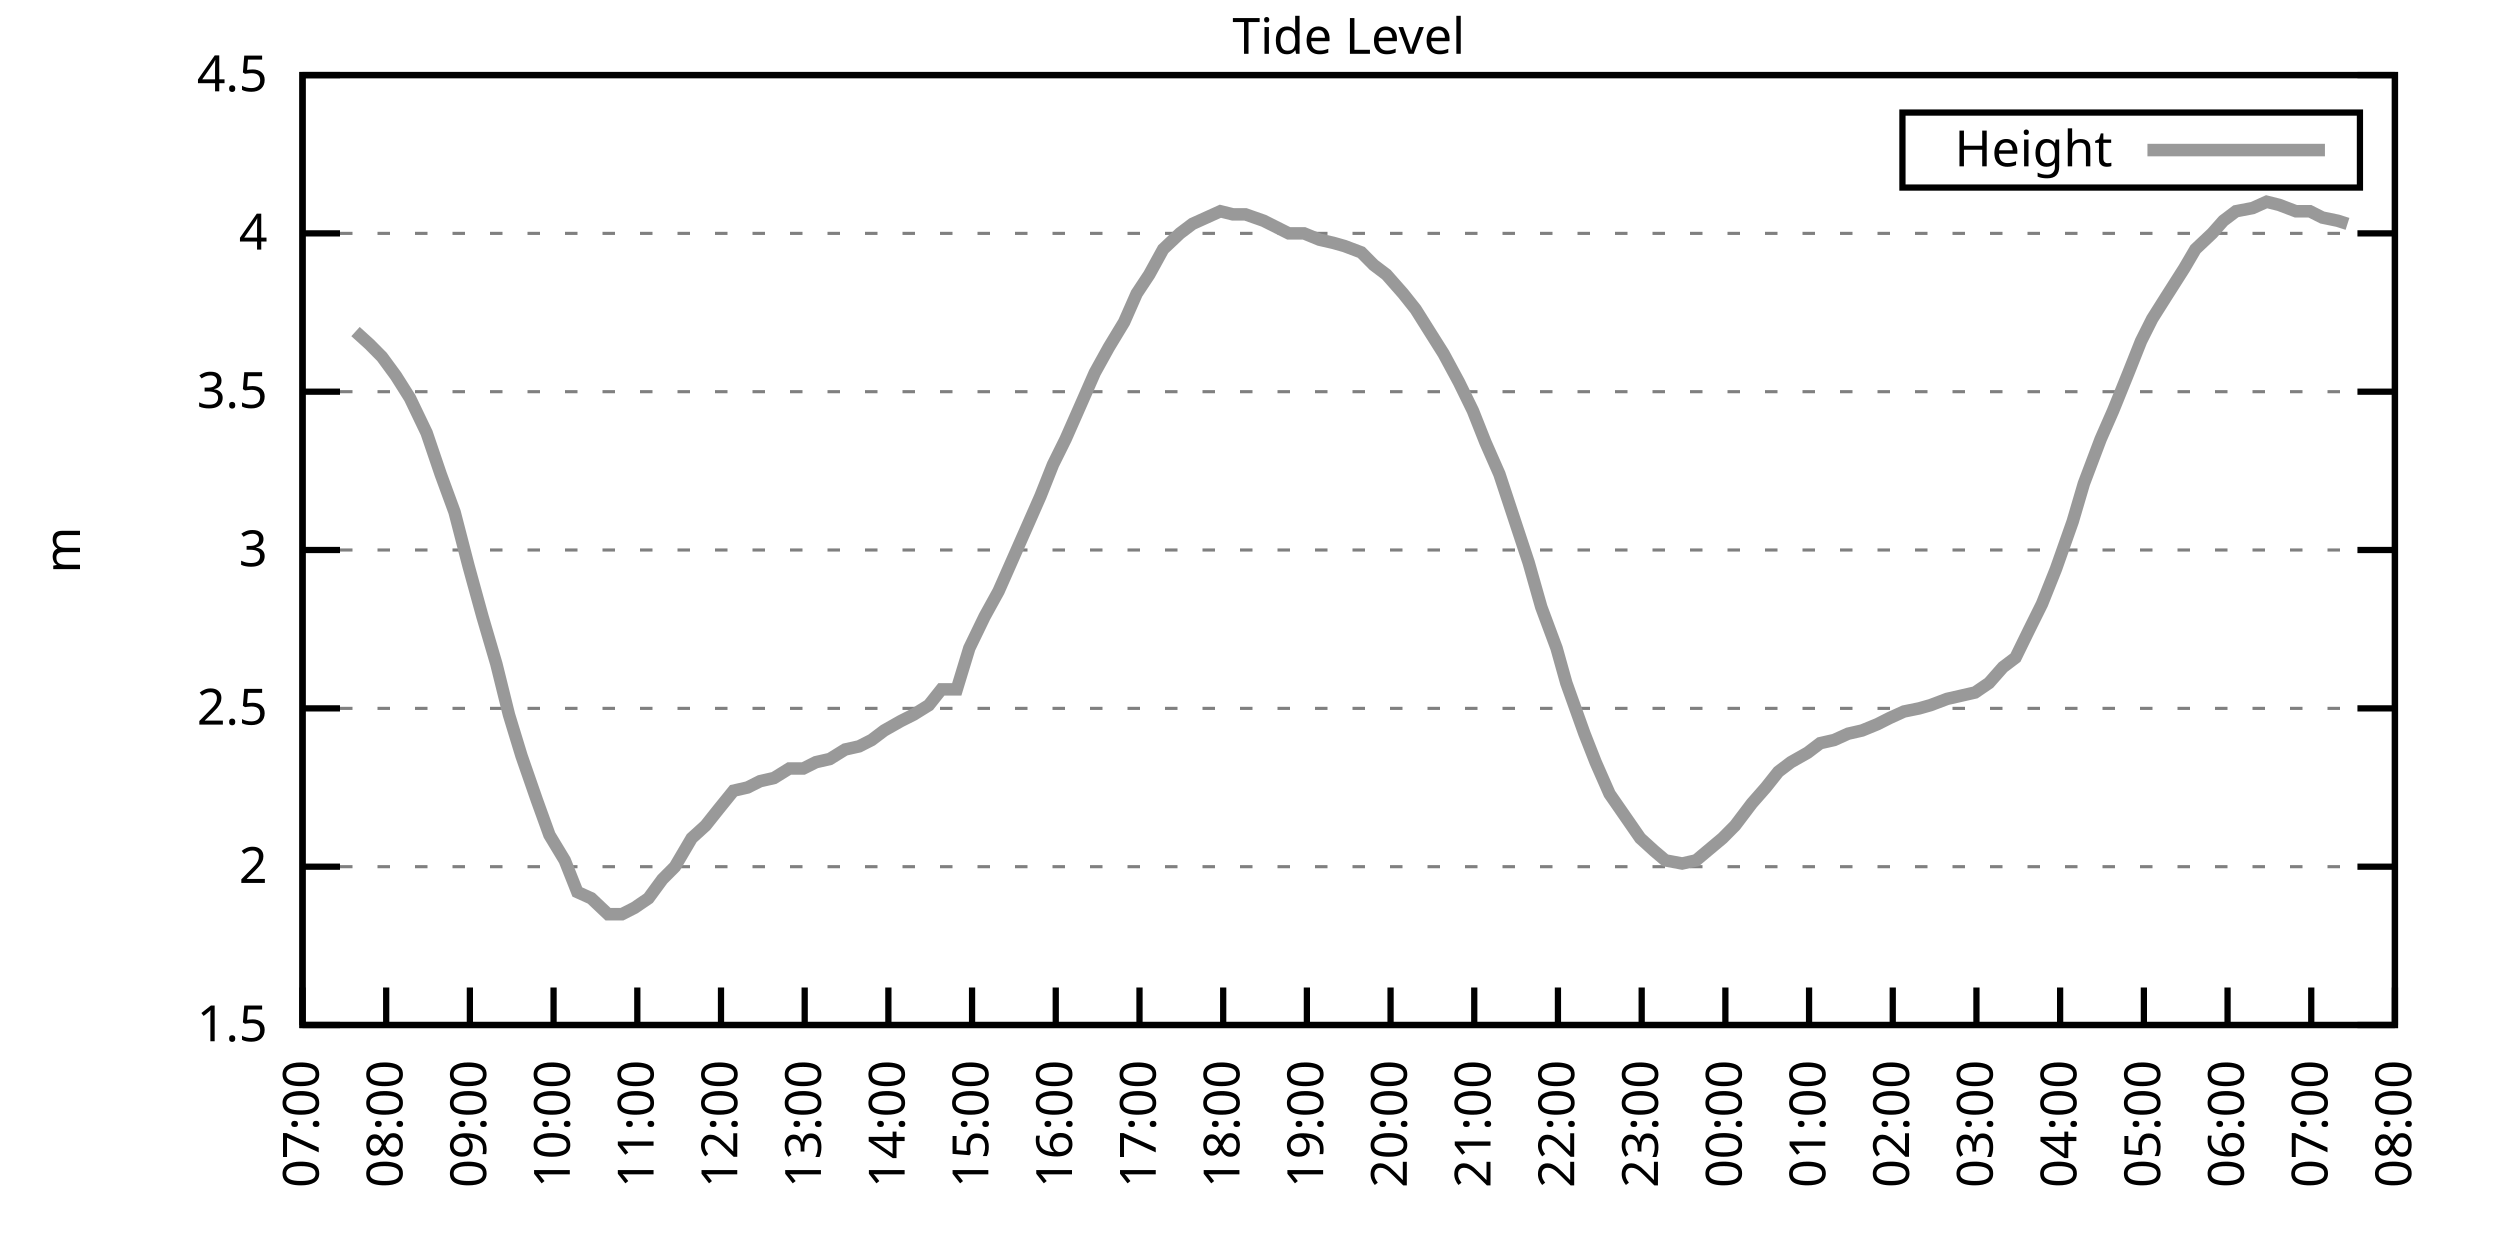
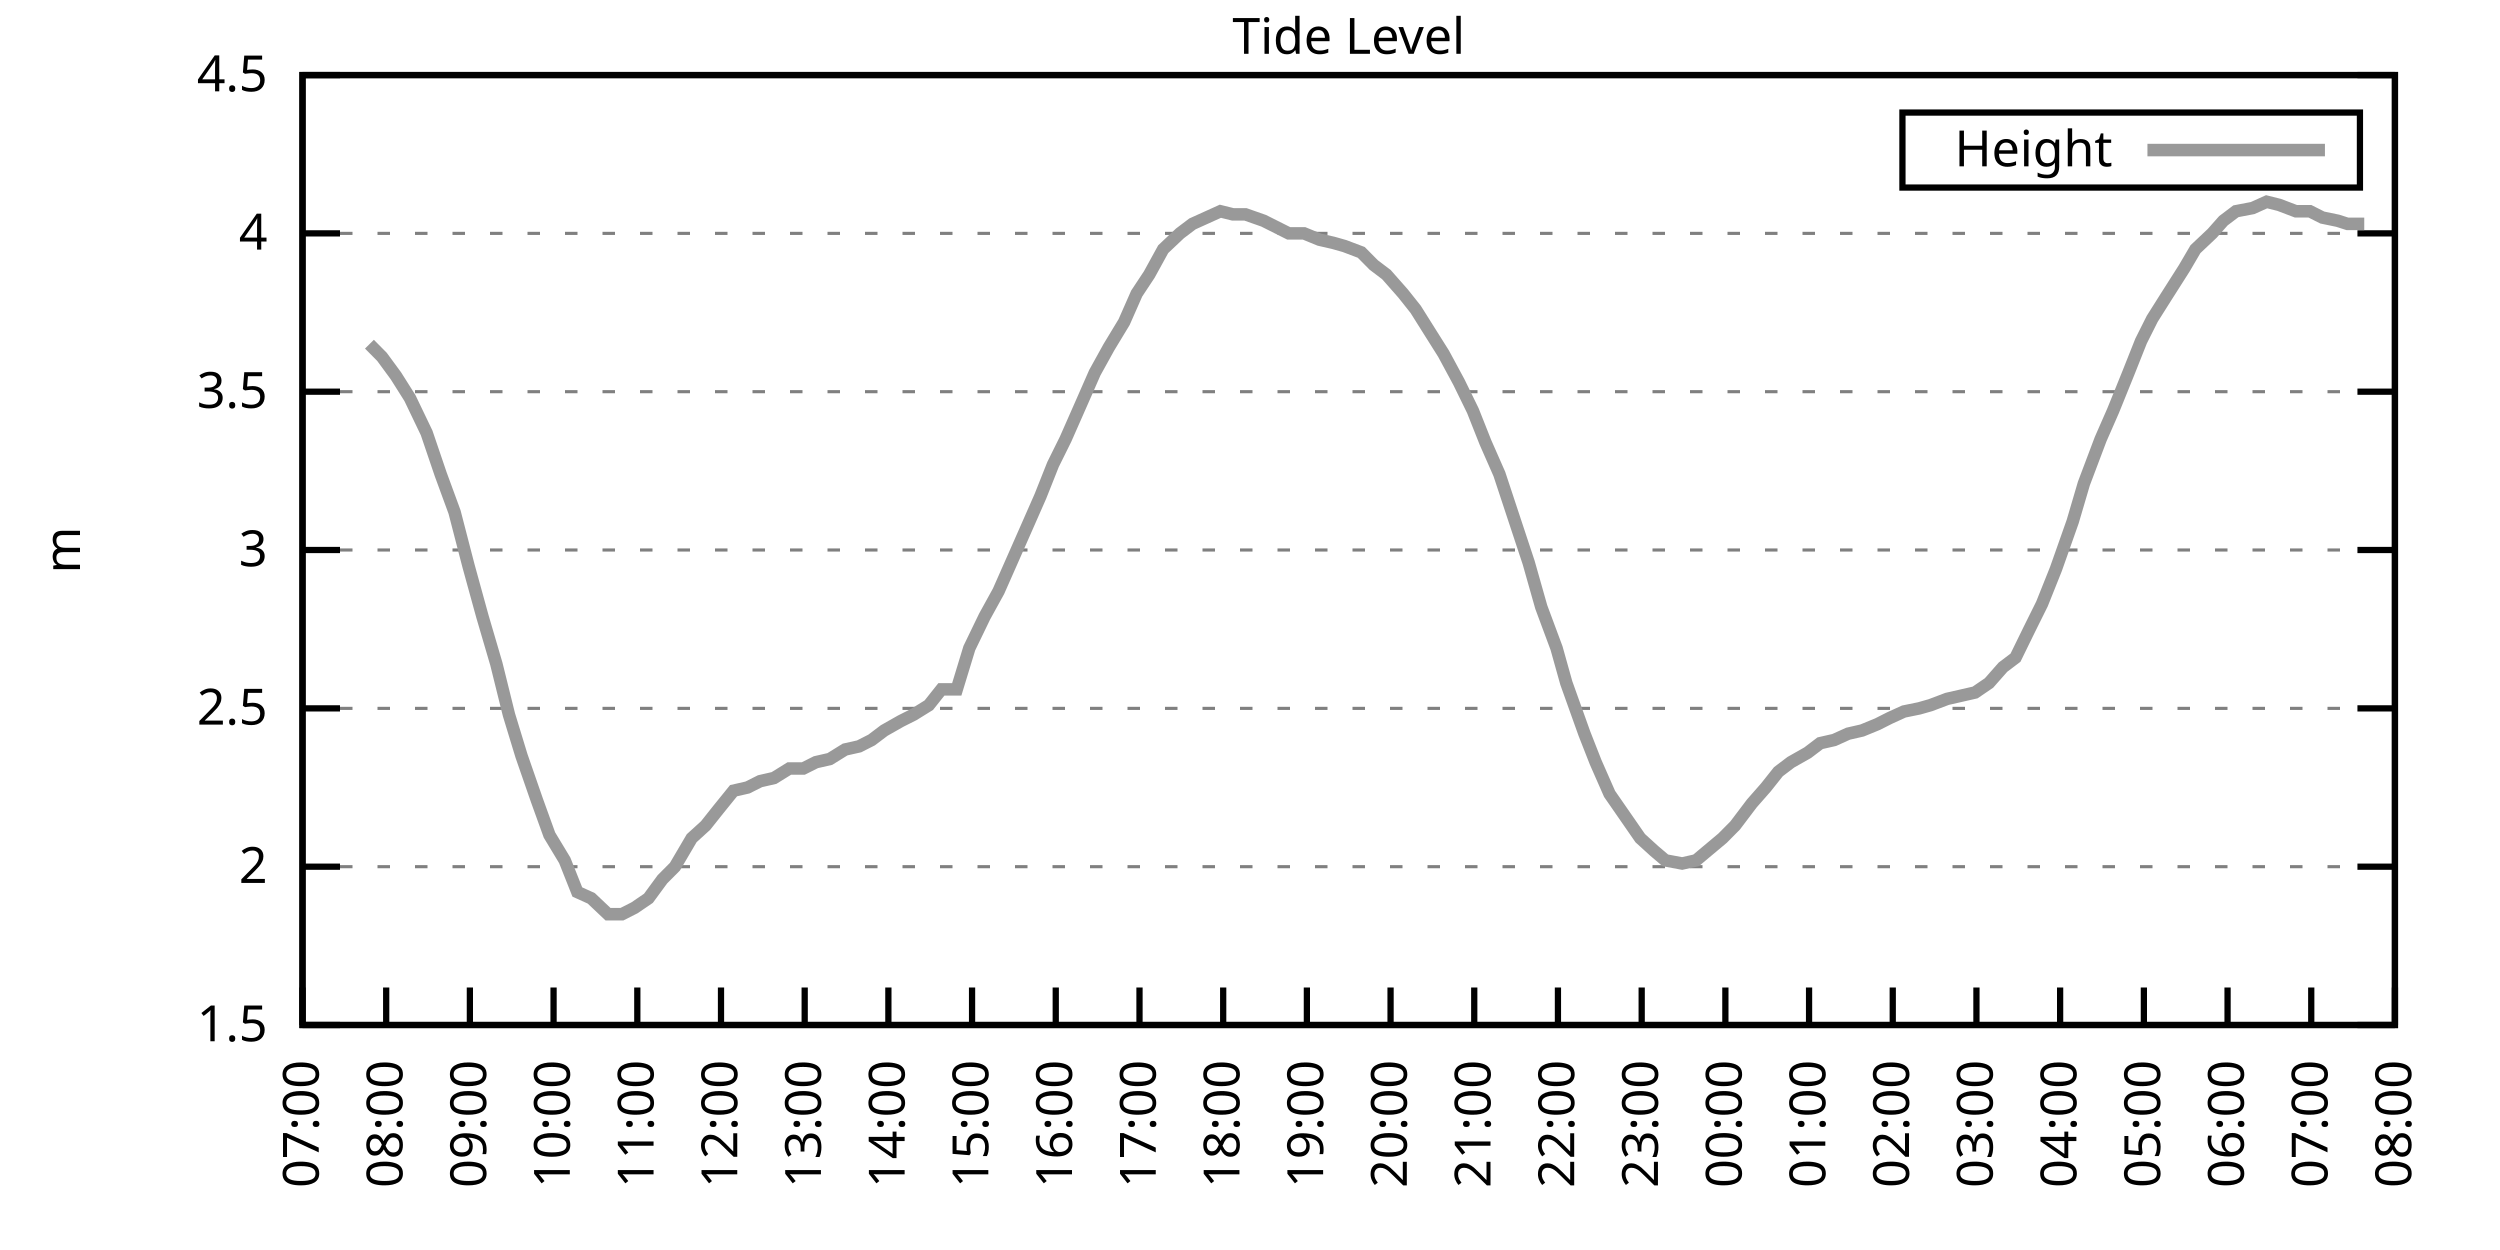
<svg xmlns="http://www.w3.org/2000/svg" xmlns:xlink="http://www.w3.org/1999/xlink" width="400" height="200" viewBox="0 0 400 200">
  <g id="gnuplot_canvas">
    <rect x="0" y="0" width="400" height="200" fill="none" />
    <defs>
      <circle id="gpDot" r="0.5" stroke-width="0.5" stroke="currentColor" />
      <path id="gpPt0" stroke-width="0.333" stroke="currentColor" d="M-1,0 h2 M0,-1 v2" />
      <path id="gpPt1" stroke-width="0.333" stroke="currentColor" d="M-1,-1 L1,1 M1,-1 L-1,1" />
      <path id="gpPt2" stroke-width="0.333" stroke="currentColor" d="M-1,0 L1,0 M0,-1 L0,1 M-1,-1 L1,1 M-1,1 L1,-1" />
      <rect id="gpPt3" stroke-width="0.333" stroke="currentColor" x="-1" y="-1" width="2" height="2" />
      <rect id="gpPt4" stroke-width="0.333" stroke="currentColor" fill="currentColor" x="-1" y="-1" width="2" height="2" />
      <circle id="gpPt5" stroke-width="0.333" stroke="currentColor" cx="0" cy="0" r="1" />
      <use xlink:href="#gpPt5" id="gpPt6" fill="currentColor" stroke="none" />
      <path id="gpPt7" stroke-width="0.333" stroke="currentColor" d="M0,-1.33 L-1.33,0.67 L1.33,0.67 z" />
      <use xlink:href="#gpPt7" id="gpPt8" fill="currentColor" stroke="none" />
      <use xlink:href="#gpPt7" id="gpPt9" stroke="currentColor" transform="rotate(180)" />
      <use xlink:href="#gpPt9" id="gpPt10" fill="currentColor" stroke="none" />
      <use xlink:href="#gpPt3" id="gpPt11" stroke="currentColor" transform="rotate(45)" />
      <use xlink:href="#gpPt11" id="gpPt12" fill="currentColor" stroke="none" />
      <path id="gpPt13" stroke-width="0.333" stroke="currentColor" d="M0,1.330 L1.265,0.411 L0.782,-1.067 L-0.782,-1.076 L-1.265,0.411 z" />
      <use xlink:href="#gpPt13" id="gpPt14" fill="currentColor" stroke="none" />
      <filter id="textbox" filterUnits="objectBoundingBox" x="0" y="0" height="1" width="1">
        <feFlood flood-color="white" flood-opacity="1" result="bgnd" />
        <feComposite in="SourceGraphic" in2="bgnd" operator="atop" />
      </filter>
      <filter id="greybox" filterUnits="objectBoundingBox" x="0" y="0" height="1" width="1">
        <feFlood flood-color="lightgrey" flood-opacity="1" result="grey" />
        <feComposite in="SourceGraphic" in2="grey" operator="atop" />
      </filter>
    </defs>
    <g fill="none" color="white" stroke="currentColor" stroke-width="1.00" stroke-linecap="butt" stroke-linejoin="miter">
</g>
    <g fill="none" color="black" stroke="currentColor" stroke-width="1.00" stroke-linecap="butt" stroke-linejoin="miter">
      <g stroke="none" shape-rendering="crispEdges">
        <polygon fill="rgb(255, 255, 255)" points="48.40,164.00 383.18,164.00 383.18,12.02 48.40,12.02 " />
      </g>
    </g>
    <g fill="none" color="black" stroke="currentColor" stroke-width="1.00" stroke-linecap="butt" stroke-linejoin="miter">
</g>
    <g fill="none" color="black" stroke="black" stroke-width="0.50" stroke-linecap="butt" stroke-linejoin="miter">
</g>
    <g fill="none" color="gray" stroke="currentColor" stroke-width="0.50" stroke-linecap="butt" stroke-linejoin="miter">
      <path stroke="gray" stroke-dasharray="2,4" class="gridline" d="M48.40,164.00 L383.19,164.00  " />
    </g>
    <g fill="none" color="gray" stroke="gray" stroke-width="1.00" stroke-linecap="butt" stroke-linejoin="miter">
</g>
    <g fill="none" color="black" stroke="currentColor" stroke-width="1.00" stroke-linecap="butt" stroke-linejoin="miter">
      <path stroke="black" d="M48.40,164.00 L54.40,164.00 M383.19,164.00 L377.19,164.00  " />
      <g transform="translate(42.80,166.60)" stroke="none" fill="black" font-family="Sans" font-size="8.00" text-anchor="end">
        <text>
          <tspan font-family="Sans"> 1.5</tspan>
        </text>
      </g>
    </g>
    <g fill="none" color="black" stroke="currentColor" stroke-width="1.00" stroke-linecap="butt" stroke-linejoin="miter">
</g>
    <g fill="none" color="black" stroke="black" stroke-width="0.50" stroke-linecap="butt" stroke-linejoin="miter">
</g>
    <g fill="none" color="gray" stroke="currentColor" stroke-width="0.50" stroke-linecap="butt" stroke-linejoin="miter">
      <path stroke="gray" stroke-dasharray="2,4" class="gridline" d="M48.40,138.67 L383.19,138.67  " />
    </g>
    <g fill="none" color="gray" stroke="gray" stroke-width="1.00" stroke-linecap="butt" stroke-linejoin="miter">
</g>
    <g fill="none" color="black" stroke="currentColor" stroke-width="1.00" stroke-linecap="butt" stroke-linejoin="miter">
      <path stroke="black" d="M48.40,138.67 L54.40,138.67 M383.19,138.67 L377.19,138.67  " />
      <g transform="translate(42.80,141.27)" stroke="none" fill="black" font-family="Sans" font-size="8.00" text-anchor="end">
        <text>
          <tspan font-family="Sans"> 2</tspan>
        </text>
      </g>
    </g>
    <g fill="none" color="black" stroke="currentColor" stroke-width="1.00" stroke-linecap="butt" stroke-linejoin="miter">
</g>
    <g fill="none" color="black" stroke="black" stroke-width="0.50" stroke-linecap="butt" stroke-linejoin="miter">
</g>
    <g fill="none" color="gray" stroke="currentColor" stroke-width="0.50" stroke-linecap="butt" stroke-linejoin="miter">
      <path stroke="gray" stroke-dasharray="2,4" class="gridline" d="M48.40,113.34 L383.19,113.34  " />
    </g>
    <g fill="none" color="gray" stroke="gray" stroke-width="1.00" stroke-linecap="butt" stroke-linejoin="miter">
</g>
    <g fill="none" color="black" stroke="currentColor" stroke-width="1.00" stroke-linecap="butt" stroke-linejoin="miter">
      <path stroke="black" d="M48.40,113.34 L54.40,113.34 M383.19,113.34 L377.19,113.34  " />
      <g transform="translate(42.80,115.94)" stroke="none" fill="black" font-family="Sans" font-size="8.00" text-anchor="end">
        <text>
          <tspan font-family="Sans"> 2.5</tspan>
        </text>
      </g>
    </g>
    <g fill="none" color="black" stroke="currentColor" stroke-width="1.00" stroke-linecap="butt" stroke-linejoin="miter">
</g>
    <g fill="none" color="black" stroke="black" stroke-width="0.50" stroke-linecap="butt" stroke-linejoin="miter">
</g>
    <g fill="none" color="gray" stroke="currentColor" stroke-width="0.50" stroke-linecap="butt" stroke-linejoin="miter">
      <path stroke="gray" stroke-dasharray="2,4" class="gridline" d="M48.40,88.00 L383.19,88.00  " />
    </g>
    <g fill="none" color="gray" stroke="gray" stroke-width="1.00" stroke-linecap="butt" stroke-linejoin="miter">
</g>
    <g fill="none" color="black" stroke="currentColor" stroke-width="1.00" stroke-linecap="butt" stroke-linejoin="miter">
      <path stroke="black" d="M48.40,88.00 L54.40,88.00 M383.19,88.00 L377.19,88.00  " />
      <g transform="translate(42.80,90.60)" stroke="none" fill="black" font-family="Sans" font-size="8.00" text-anchor="end">
        <text>
          <tspan font-family="Sans"> 3</tspan>
        </text>
      </g>
    </g>
    <g fill="none" color="black" stroke="currentColor" stroke-width="1.00" stroke-linecap="butt" stroke-linejoin="miter">
</g>
    <g fill="none" color="black" stroke="black" stroke-width="0.50" stroke-linecap="butt" stroke-linejoin="miter">
</g>
    <g fill="none" color="gray" stroke="currentColor" stroke-width="0.50" stroke-linecap="butt" stroke-linejoin="miter">
      <path stroke="gray" stroke-dasharray="2,4" class="gridline" d="M48.40,62.67 L383.19,62.67  " />
    </g>
    <g fill="none" color="gray" stroke="gray" stroke-width="1.00" stroke-linecap="butt" stroke-linejoin="miter">
</g>
    <g fill="none" color="black" stroke="currentColor" stroke-width="1.00" stroke-linecap="butt" stroke-linejoin="miter">
      <path stroke="black" d="M48.40,62.67 L54.40,62.67 M383.19,62.67 L377.19,62.67  " />
      <g transform="translate(42.80,65.27)" stroke="none" fill="black" font-family="Sans" font-size="8.00" text-anchor="end">
        <text>
          <tspan font-family="Sans"> 3.5</tspan>
        </text>
      </g>
    </g>
    <g fill="none" color="black" stroke="currentColor" stroke-width="1.00" stroke-linecap="butt" stroke-linejoin="miter">
</g>
    <g fill="none" color="black" stroke="black" stroke-width="0.50" stroke-linecap="butt" stroke-linejoin="miter">
</g>
    <g fill="none" color="gray" stroke="currentColor" stroke-width="0.50" stroke-linecap="butt" stroke-linejoin="miter">
      <path stroke="gray" stroke-dasharray="2,4" class="gridline" d="M48.40,37.34 L383.19,37.34  " />
    </g>
    <g fill="none" color="gray" stroke="gray" stroke-width="1.00" stroke-linecap="butt" stroke-linejoin="miter">
</g>
    <g fill="none" color="black" stroke="currentColor" stroke-width="1.00" stroke-linecap="butt" stroke-linejoin="miter">
      <path stroke="black" d="M48.40,37.34 L54.40,37.34 M383.19,37.34 L377.19,37.34  " />
      <g transform="translate(42.80,39.94)" stroke="none" fill="black" font-family="Sans" font-size="8.00" text-anchor="end">
        <text>
          <tspan font-family="Sans"> 4</tspan>
        </text>
      </g>
    </g>
    <g fill="none" color="black" stroke="currentColor" stroke-width="1.00" stroke-linecap="butt" stroke-linejoin="miter">
</g>
    <g fill="none" color="black" stroke="black" stroke-width="0.50" stroke-linecap="butt" stroke-linejoin="miter">
</g>
    <g fill="none" color="gray" stroke="currentColor" stroke-width="0.50" stroke-linecap="butt" stroke-linejoin="miter">
      <path stroke="gray" stroke-dasharray="2,4" class="gridline" d="M48.40,12.01 L383.19,12.01  " />
    </g>
    <g fill="none" color="gray" stroke="gray" stroke-width="1.00" stroke-linecap="butt" stroke-linejoin="miter">
</g>
    <g fill="none" color="black" stroke="currentColor" stroke-width="1.00" stroke-linecap="butt" stroke-linejoin="miter">
      <path stroke="black" d="M48.40,12.01 L54.40,12.01 M383.19,12.01 L377.19,12.01  " />
      <g transform="translate(42.80,14.61)" stroke="none" fill="black" font-family="Sans" font-size="8.00" text-anchor="end">
        <text>
          <tspan font-family="Sans"> 4.5</tspan>
        </text>
      </g>
    </g>
    <g fill="none" color="black" stroke="currentColor" stroke-width="1.00" stroke-linecap="butt" stroke-linejoin="miter">
      <path stroke="black" d="M48.40,164.00 L48.40,158.00  " />
      <g transform="translate(51.00,169.60) rotate(270.00)" stroke="none" fill="black" font-family="Sans" font-size="8.00" text-anchor="end">
        <text>
          <tspan font-family="Sans">07:00</tspan>
        </text>
      </g>
    </g>
    <g fill="none" color="black" stroke="currentColor" stroke-width="1.00" stroke-linecap="butt" stroke-linejoin="miter">
      <path stroke="black" d="M61.79,164.00 L61.79,158.00  " />
      <g transform="translate(64.39,169.60) rotate(270.00)" stroke="none" fill="black" font-family="Sans" font-size="8.00" text-anchor="end">
        <text>
          <tspan font-family="Sans">08:00</tspan>
        </text>
      </g>
    </g>
    <g fill="none" color="black" stroke="currentColor" stroke-width="1.00" stroke-linecap="butt" stroke-linejoin="miter">
      <path stroke="black" d="M75.18,164.00 L75.18,158.00  " />
      <g transform="translate(77.78,169.60) rotate(270.00)" stroke="none" fill="black" font-family="Sans" font-size="8.00" text-anchor="end">
        <text>
          <tspan font-family="Sans">09:00</tspan>
        </text>
      </g>
    </g>
    <g fill="none" color="black" stroke="currentColor" stroke-width="1.00" stroke-linecap="butt" stroke-linejoin="miter">
      <path stroke="black" d="M88.57,164.00 L88.57,158.00  " />
      <g transform="translate(91.17,169.60) rotate(270.00)" stroke="none" fill="black" font-family="Sans" font-size="8.00" text-anchor="end">
        <text>
          <tspan font-family="Sans">10:00</tspan>
        </text>
      </g>
    </g>
    <g fill="none" color="black" stroke="currentColor" stroke-width="1.00" stroke-linecap="butt" stroke-linejoin="miter">
      <path stroke="black" d="M101.97,164.00 L101.97,158.00  " />
      <g transform="translate(104.57,169.60) rotate(270.00)" stroke="none" fill="black" font-family="Sans" font-size="8.00" text-anchor="end">
        <text>
          <tspan font-family="Sans">11:00</tspan>
        </text>
      </g>
    </g>
    <g fill="none" color="black" stroke="currentColor" stroke-width="1.00" stroke-linecap="butt" stroke-linejoin="miter">
      <path stroke="black" d="M115.36,164.00 L115.36,158.00  " />
      <g transform="translate(117.96,169.60) rotate(270.00)" stroke="none" fill="black" font-family="Sans" font-size="8.00" text-anchor="end">
        <text>
          <tspan font-family="Sans">12:00</tspan>
        </text>
      </g>
    </g>
    <g fill="none" color="black" stroke="currentColor" stroke-width="1.00" stroke-linecap="butt" stroke-linejoin="miter">
      <path stroke="black" d="M128.75,164.00 L128.75,158.00  " />
      <g transform="translate(131.35,169.60) rotate(270.00)" stroke="none" fill="black" font-family="Sans" font-size="8.00" text-anchor="end">
        <text>
          <tspan font-family="Sans">13:00</tspan>
        </text>
      </g>
    </g>
    <g fill="none" color="black" stroke="currentColor" stroke-width="1.00" stroke-linecap="butt" stroke-linejoin="miter">
      <path stroke="black" d="M142.14,164.00 L142.14,158.00  " />
      <g transform="translate(144.74,169.60) rotate(270.00)" stroke="none" fill="black" font-family="Sans" font-size="8.00" text-anchor="end">
        <text>
          <tspan font-family="Sans">14:00</tspan>
        </text>
      </g>
    </g>
    <g fill="none" color="black" stroke="currentColor" stroke-width="1.00" stroke-linecap="butt" stroke-linejoin="miter">
      <path stroke="black" d="M155.53,164.00 L155.53,158.00  " />
      <g transform="translate(158.13,169.60) rotate(270.00)" stroke="none" fill="black" font-family="Sans" font-size="8.00" text-anchor="end">
        <text>
          <tspan font-family="Sans">15:00</tspan>
        </text>
      </g>
    </g>
    <g fill="none" color="black" stroke="currentColor" stroke-width="1.00" stroke-linecap="butt" stroke-linejoin="miter">
      <path stroke="black" d="M168.92,164.00 L168.92,158.00  " />
      <g transform="translate(171.52,169.60) rotate(270.00)" stroke="none" fill="black" font-family="Sans" font-size="8.00" text-anchor="end">
        <text>
          <tspan font-family="Sans">16:00</tspan>
        </text>
      </g>
    </g>
    <g fill="none" color="black" stroke="currentColor" stroke-width="1.00" stroke-linecap="butt" stroke-linejoin="miter">
      <path stroke="black" d="M182.32,164.00 L182.32,158.00  " />
      <g transform="translate(184.92,169.60) rotate(270.00)" stroke="none" fill="black" font-family="Sans" font-size="8.00" text-anchor="end">
        <text>
          <tspan font-family="Sans">17:00</tspan>
        </text>
      </g>
    </g>
    <g fill="none" color="black" stroke="currentColor" stroke-width="1.00" stroke-linecap="butt" stroke-linejoin="miter">
      <path stroke="black" d="M195.71,164.00 L195.71,158.00  " />
      <g transform="translate(198.31,169.60) rotate(270.00)" stroke="none" fill="black" font-family="Sans" font-size="8.00" text-anchor="end">
        <text>
          <tspan font-family="Sans">18:00</tspan>
        </text>
      </g>
    </g>
    <g fill="none" color="black" stroke="currentColor" stroke-width="1.00" stroke-linecap="butt" stroke-linejoin="miter">
      <path stroke="black" d="M209.10,164.00 L209.10,158.00  " />
      <g transform="translate(211.70,169.60) rotate(270.00)" stroke="none" fill="black" font-family="Sans" font-size="8.00" text-anchor="end">
        <text>
          <tspan font-family="Sans">19:00</tspan>
        </text>
      </g>
    </g>
    <g fill="none" color="black" stroke="currentColor" stroke-width="1.00" stroke-linecap="butt" stroke-linejoin="miter">
      <path stroke="black" d="M222.49,164.00 L222.49,158.00  " />
      <g transform="translate(225.09,169.60) rotate(270.00)" stroke="none" fill="black" font-family="Sans" font-size="8.00" text-anchor="end">
        <text>
          <tspan font-family="Sans">20:00</tspan>
        </text>
      </g>
    </g>
    <g fill="none" color="black" stroke="currentColor" stroke-width="1.00" stroke-linecap="butt" stroke-linejoin="miter">
      <path stroke="black" d="M235.88,164.00 L235.88,158.00  " />
      <g transform="translate(238.48,169.60) rotate(270.00)" stroke="none" fill="black" font-family="Sans" font-size="8.00" text-anchor="end">
        <text>
          <tspan font-family="Sans">21:00</tspan>
        </text>
      </g>
    </g>
    <g fill="none" color="black" stroke="currentColor" stroke-width="1.00" stroke-linecap="butt" stroke-linejoin="miter">
      <path stroke="black" d="M249.27,164.00 L249.27,158.00  " />
      <g transform="translate(251.87,169.60) rotate(270.00)" stroke="none" fill="black" font-family="Sans" font-size="8.00" text-anchor="end">
        <text>
          <tspan font-family="Sans">22:00</tspan>
        </text>
      </g>
    </g>
    <g fill="none" color="black" stroke="currentColor" stroke-width="1.00" stroke-linecap="butt" stroke-linejoin="miter">
      <path stroke="black" d="M262.67,164.00 L262.67,158.00  " />
      <g transform="translate(265.27,169.60) rotate(270.00)" stroke="none" fill="black" font-family="Sans" font-size="8.00" text-anchor="end">
        <text>
          <tspan font-family="Sans">23:00</tspan>
        </text>
      </g>
    </g>
    <g fill="none" color="black" stroke="currentColor" stroke-width="1.00" stroke-linecap="butt" stroke-linejoin="miter">
      <path stroke="black" d="M276.06,164.00 L276.06,158.00  " />
      <g transform="translate(278.66,169.60) rotate(270.00)" stroke="none" fill="black" font-family="Sans" font-size="8.00" text-anchor="end">
        <text>
          <tspan font-family="Sans">00:00</tspan>
        </text>
      </g>
    </g>
    <g fill="none" color="black" stroke="currentColor" stroke-width="1.00" stroke-linecap="butt" stroke-linejoin="miter">
      <path stroke="black" d="M289.45,164.00 L289.45,158.00  " />
      <g transform="translate(292.05,169.60) rotate(270.00)" stroke="none" fill="black" font-family="Sans" font-size="8.00" text-anchor="end">
        <text>
          <tspan font-family="Sans">01:00</tspan>
        </text>
      </g>
    </g>
    <g fill="none" color="black" stroke="currentColor" stroke-width="1.00" stroke-linecap="butt" stroke-linejoin="miter">
      <path stroke="black" d="M302.84,164.00 L302.84,158.00  " />
      <g transform="translate(305.44,169.60) rotate(270.00)" stroke="none" fill="black" font-family="Sans" font-size="8.00" text-anchor="end">
        <text>
          <tspan font-family="Sans">02:00</tspan>
        </text>
      </g>
    </g>
    <g fill="none" color="black" stroke="currentColor" stroke-width="1.00" stroke-linecap="butt" stroke-linejoin="miter">
      <path stroke="black" d="M316.23,164.00 L316.23,158.00  " />
      <g transform="translate(318.83,169.60) rotate(270.00)" stroke="none" fill="black" font-family="Sans" font-size="8.00" text-anchor="end">
        <text>
          <tspan font-family="Sans">03:00</tspan>
        </text>
      </g>
    </g>
    <g fill="none" color="black" stroke="currentColor" stroke-width="1.00" stroke-linecap="butt" stroke-linejoin="miter">
      <path stroke="black" d="M329.62,164.00 L329.62,158.00  " />
      <g transform="translate(332.22,169.60) rotate(270.00)" stroke="none" fill="black" font-family="Sans" font-size="8.00" text-anchor="end">
        <text>
          <tspan font-family="Sans">04:00</tspan>
        </text>
      </g>
    </g>
    <g fill="none" color="black" stroke="currentColor" stroke-width="1.00" stroke-linecap="butt" stroke-linejoin="miter">
      <path stroke="black" d="M343.02,164.00 L343.02,158.00  " />
      <g transform="translate(345.62,169.60) rotate(270.00)" stroke="none" fill="black" font-family="Sans" font-size="8.00" text-anchor="end">
        <text>
          <tspan font-family="Sans">05:00</tspan>
        </text>
      </g>
    </g>
    <g fill="none" color="black" stroke="currentColor" stroke-width="1.00" stroke-linecap="butt" stroke-linejoin="miter">
      <path stroke="black" d="M356.41,164.00 L356.41,158.00  " />
      <g transform="translate(359.01,169.60) rotate(270.00)" stroke="none" fill="black" font-family="Sans" font-size="8.00" text-anchor="end">
        <text>
          <tspan font-family="Sans">06:00</tspan>
        </text>
      </g>
    </g>
    <g fill="none" color="black" stroke="currentColor" stroke-width="1.00" stroke-linecap="butt" stroke-linejoin="miter">
      <path stroke="black" d="M369.80,164.00 L369.80,158.00  " />
      <g transform="translate(372.40,169.60) rotate(270.00)" stroke="none" fill="black" font-family="Sans" font-size="8.00" text-anchor="end">
        <text>
          <tspan font-family="Sans">07:00</tspan>
        </text>
      </g>
    </g>
    <g fill="none" color="black" stroke="currentColor" stroke-width="1.00" stroke-linecap="butt" stroke-linejoin="miter">
      <path stroke="black" d="M383.19,164.00 L383.19,158.00  " />
      <g transform="translate(385.79,169.60) rotate(270.00)" stroke="none" fill="black" font-family="Sans" font-size="8.00" text-anchor="end">
        <text>
          <tspan font-family="Sans">08:00</tspan>
        </text>
      </g>
    </g>
    <g fill="none" color="black" stroke="currentColor" stroke-width="1.00" stroke-linecap="butt" stroke-linejoin="miter">
</g>
    <g fill="none" color="black" stroke="currentColor" stroke-width="1.00" stroke-linecap="butt" stroke-linejoin="miter">
      <path stroke="black" d="M48.40,12.01 L48.40,164.00 L383.19,164.00 L383.19,12.01 L48.40,12.01 Z  " />
    </g>
    <g fill="none" color="black" stroke="currentColor" stroke-width="1.00" stroke-linecap="butt" stroke-linejoin="miter">
</g>
    <g fill="none" color="black" stroke="currentColor" stroke-width="1.00" stroke-linecap="butt" stroke-linejoin="miter">
      <path stroke="black" d="M304.39,30.01 L304.39,18.01 L377.59,18.01 L377.59,30.01 L304.39,30.01 Z  " />
    </g>
    <g id="Tide_level_plot_1">
      <g fill="none" color="white" stroke="black" stroke-width="2.00" stroke-linecap="butt" stroke-linejoin="miter">
</g>
      <g fill="none" color="black" stroke="currentColor" stroke-width="2.00" stroke-linecap="butt" stroke-linejoin="miter">
        <g transform="translate(337.99,26.61)" stroke="none" fill="black" font-family="Sans" font-size="8.00" text-anchor="end">
          <text>
            <tspan font-family="Sans">Height</tspan>
          </text>
        </g>
      </g>
      <g fill="none" color="black" stroke="currentColor" stroke-width="2.00" stroke-linecap="butt" stroke-linejoin="miter">
-         <path stroke="rgb(153, 153, 153)" d="M343.59,24.01 L371.99,24.01 M56.88,53.05 L59.11,55.07 L61.12,57.10 L63.35,60.14 L65.59,63.69 L68.26,69.26   L70.50,75.85 L72.73,81.93 L74.96,90.54 L77.19,98.64 L79.42,106.24 L81.43,114.35 L83.44,120.94 L85.90,128.03   L87.91,133.60 L90.36,137.66 L92.37,142.72 L94.60,143.73 L97.28,146.27 L99.51,146.27 L101.52,145.25 L103.75,143.73   L105.98,140.69 L107.99,138.67 L110.67,134.11 L112.90,132.08 L114.91,129.55 L117.37,126.51 L119.60,126.00 L121.61,124.99   L123.84,124.48 L126.29,122.96 L128.53,122.96 L130.54,121.95 L132.77,121.44 L135.22,119.92 L137.45,119.42 L139.46,118.40   L141.47,116.88 L144.15,115.36 L146.16,114.35 L148.61,112.83 L150.62,110.30 L153.08,110.30 L155.09,103.71 L157.54,98.64   L159.77,94.59 L162.01,89.52 L164.24,84.46 L166.47,79.39 L168.48,74.33 L170.49,70.27 L173.17,64.19 L175.17,59.63   L177.41,55.58 L179.86,51.53 L181.87,46.97 L183.88,43.93 L186.11,39.87 L188.79,37.34 L190.80,35.82 L193.03,34.81   L195.26,33.80 L197.27,34.30 L199.28,34.30 L202.18,35.32 L204.19,36.33 L206.20,37.34 L208.65,37.34 L211.11,38.35   L213.34,38.86 L215.13,39.37 L217.80,40.38 L219.81,42.41 L221.82,43.93 L224.50,46.97 L226.51,49.50 L228.74,53.05   L230.97,56.59 L233.43,61.15 L235.66,65.71 L237.67,70.78 L239.90,75.85 L241.91,81.93 L244.59,90.03 L246.60,97.12   L249.05,103.71 L250.61,109.28 L253.51,117.39 L255.30,121.95 L257.53,127.02 L262.44,134.11 L264.67,136.14 L266.46,137.66   L269.14,138.16 L271.37,137.66 L275.61,134.11 L277.62,132.08 L280.30,128.54 L282.53,126.00 L284.54,123.47 L286.55,121.95   L289.23,120.43 L291.23,118.91 L293.47,118.40 L295.70,117.39 L297.93,116.88 L300.39,115.87 L302.39,114.86 L304.63,113.84   L307.08,113.34 L308.87,112.83 L311.54,111.82 L313.78,111.31 L316.01,110.80 L318.24,109.28 L320.47,106.75 L322.48,105.23   L324.71,100.67 L326.72,96.62 L328.95,91.04 L331.63,83.45 L333.42,77.37 L336.10,70.27 L338.10,65.71 L340.56,59.63   L342.57,54.57 L344.35,51.02 L346.59,47.47 L349.49,42.91 L351.27,39.87 L353.95,37.34 L355.74,35.32 L357.75,33.80   L360.42,33.29 L362.66,32.28 L364.66,32.78 L367.34,33.80 L369.58,33.80 L371.58,34.81 L374.04,35.32 L375.60,35.82    " />
+         <path stroke="rgb(153, 153, 153)" d="M343.59,24.01 L371.99,24.01 M59.11,55.07 L61.12,57.10 L63.35,60.14 L65.59,63.69 L68.26,69.26 L70.50,75.85   L72.73,81.93 L74.96,90.54 L77.19,98.64 L79.42,106.24 L81.43,114.35 L83.44,120.94 L85.90,128.03 L87.91,133.60   L90.36,137.66 L92.37,142.72 L94.60,143.73 L97.28,146.27 L99.51,146.27 L101.52,145.25 L103.75,143.73 L105.98,140.69   L107.99,138.67 L110.67,134.11 L112.90,132.08 L114.91,129.55 L117.37,126.51 L119.60,126.00 L121.61,124.99 L123.84,124.48   L126.29,122.96 L128.53,122.96 L130.54,121.95 L132.77,121.44 L135.22,119.92 L137.45,119.42 L139.46,118.40 L141.47,116.88   L144.15,115.36 L146.16,114.35 L148.61,112.83 L150.62,110.30 L153.08,110.30 L155.09,103.71 L157.54,98.64 L159.77,94.59   L162.01,89.52 L164.24,84.46 L166.47,79.39 L168.48,74.33 L170.49,70.27 L173.17,64.19 L175.17,59.63 L177.41,55.58   L179.86,51.53 L181.87,46.97 L183.88,43.93 L186.11,39.87 L188.79,37.34 L190.80,35.82 L193.03,34.81 L195.26,33.80   L197.27,34.30 L199.28,34.30 L202.18,35.32 L204.19,36.33 L206.20,37.34 L208.65,37.34 L211.11,38.35 L213.34,38.86   L215.13,39.37 L217.80,40.38 L219.81,42.41 L221.82,43.93 L224.50,46.97 L226.51,49.50 L228.74,53.05 L230.97,56.59   L233.43,61.15 L235.66,65.71 L237.67,70.78 L239.90,75.85 L241.91,81.93 L244.59,90.03 L246.60,97.12 L249.05,103.71   L250.61,109.28 L253.51,117.39 L255.30,121.95 L257.53,127.02 L262.44,134.11 L264.67,136.14 L266.46,137.66 L269.14,138.16   L271.37,137.66 L275.61,134.11 L277.62,132.08 L280.30,128.54 L282.53,126.00 L284.54,123.47 L286.55,121.95 L289.23,120.43   L291.23,118.91 L293.47,118.40 L295.70,117.39 L297.93,116.88 L300.39,115.87 L302.39,114.86 L304.63,113.84 L307.08,113.34   L308.87,112.83 L311.54,111.82 L313.78,111.31 L316.01,110.80 L318.24,109.28 L320.47,106.75 L322.48,105.23 L324.71,100.67   L326.72,96.62 L328.95,91.04 L331.63,83.45 L333.42,77.37 L336.10,70.27 L338.10,65.71 L340.56,59.63 L342.57,54.57   L344.35,51.02 L346.59,47.47 L349.49,42.91 L351.27,39.87 L353.95,37.34 L355.74,35.32 L357.75,33.80 L360.42,33.29   L362.66,32.28 L364.66,32.78 L367.34,33.80 L369.58,33.80 L371.58,34.81 L374.04,35.32 L375.60,35.82 L378.28,35.82    " />
      </g>
    </g>
    <g fill="none" color="black" stroke="currentColor" stroke-width="2.00" stroke-linecap="butt" stroke-linejoin="miter">
</g>
    <g fill="none" color="black" stroke="black" stroke-width="1.00" stroke-linecap="butt" stroke-linejoin="miter">
</g>
    <g fill="none" color="black" stroke="currentColor" stroke-width="1.00" stroke-linecap="butt" stroke-linejoin="miter">
      <path stroke="black" d="M48.40,12.01 L48.40,164.00 L383.19,164.00 L383.19,12.01 L48.40,12.01 Z  " />
      <g transform="translate(12.80,88.01) rotate(270.00)" stroke="none" fill="black" font-family="Sans" font-size="8.00" text-anchor="middle">
        <text>
          <tspan font-family="Sans">m</tspan>
        </text>
      </g>
    </g>
    <g fill="none" color="black" stroke="currentColor" stroke-width="1.00" stroke-linecap="butt" stroke-linejoin="miter">
</g>
    <g fill="none" color="black" stroke="currentColor" stroke-width="1.00" stroke-linecap="butt" stroke-linejoin="miter">
      <g transform="translate(215.79,8.61)" stroke="none" fill="black" font-family="Sans" font-size="8.00" text-anchor="middle">
        <text>
          <tspan font-family="Sans">Tide Level</tspan>
        </text>
      </g>
    </g>
    <g fill="none" color="black" stroke="currentColor" stroke-width="1.00" stroke-linecap="butt" stroke-linejoin="miter">
</g>
  </g>
</svg>
